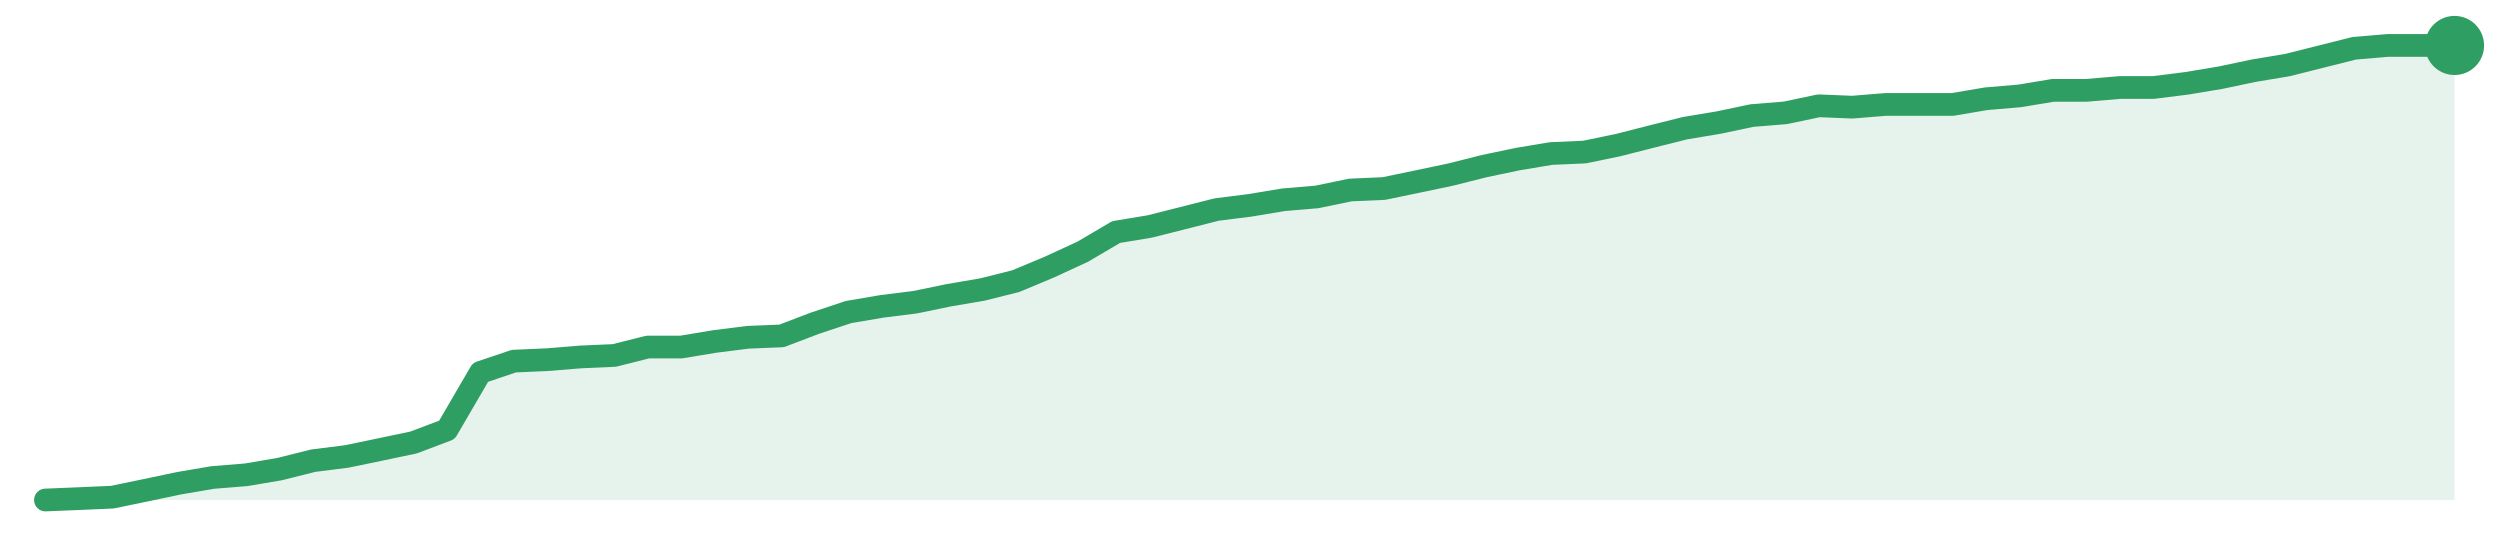
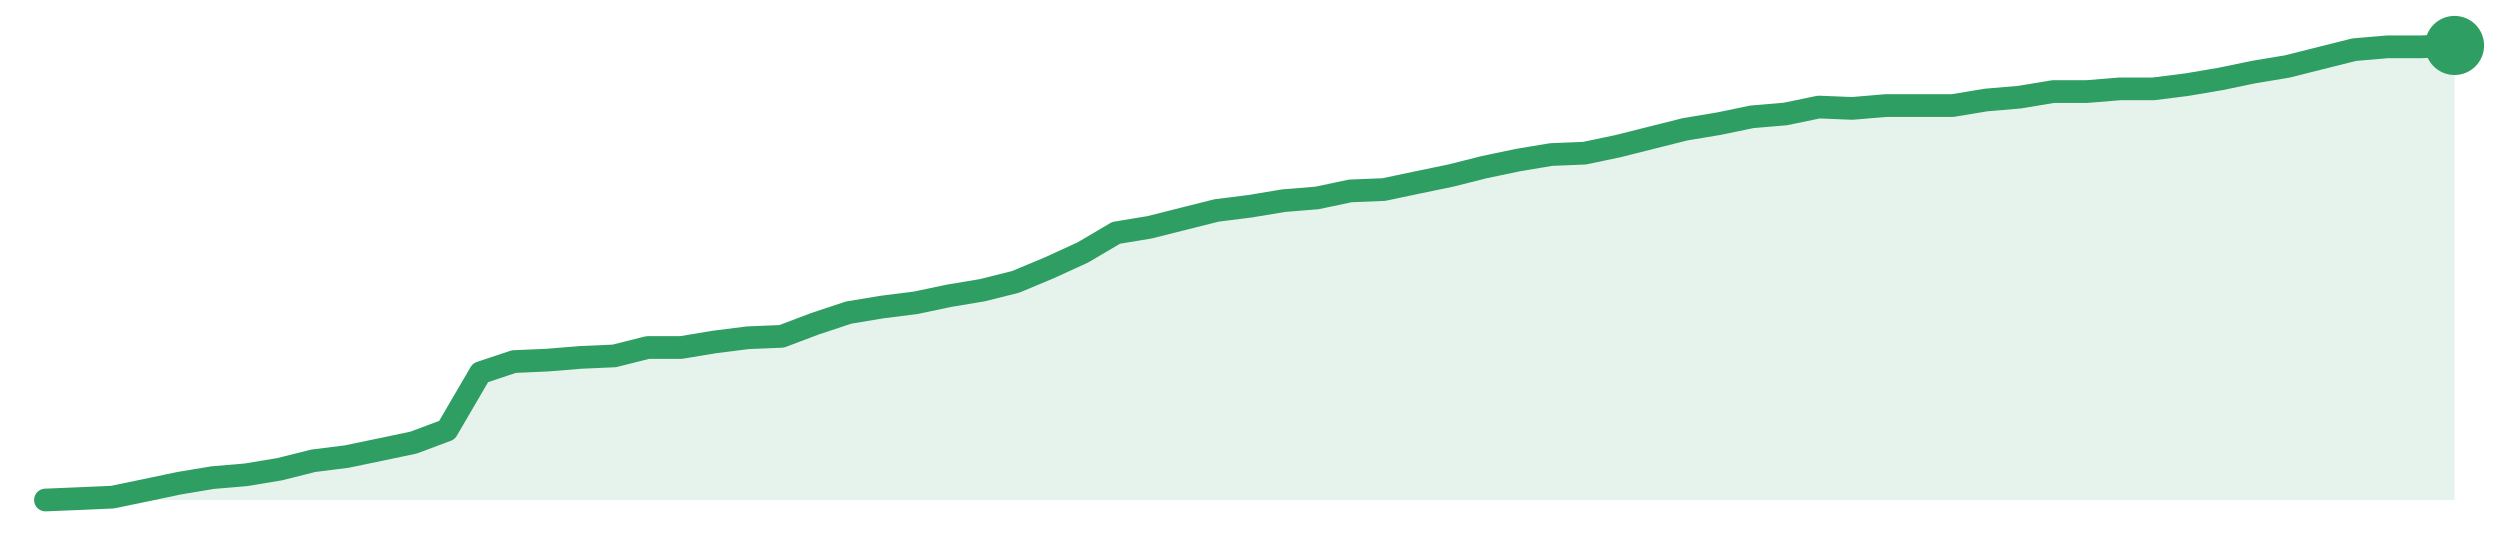
<svg xmlns="http://www.w3.org/2000/svg" width="220" height="48" viewBox="0 0 220 48" role="img" aria-label="trend">
-   <path d="M4.0,44.0 L4.0,44.0 L6.94,43.88 L9.89,43.75 L12.83,43.14 L15.78,42.52 L18.72,42.02 L21.67,41.78 L24.61,41.28 L27.56,40.54 L30.5,40.17 L33.44,39.56 L36.39,38.94 L39.33,37.83 L42.28,32.77 L45.22,31.78 L48.17,31.65 L51.11,31.41 L54.06,31.28 L57.0,30.54 L59.94,30.54 L62.89,30.05 L65.83,29.68 L68.78,29.56 L71.72,28.44 L74.67,27.46 L77.61,26.96 L80.56,26.59 L83.5,25.98 L86.44,25.48 L89.39,24.74 L92.33,23.51 L95.28,22.15 L98.22,20.42 L101.17,19.93 L104.11,19.19 L107.06,18.44 L110.0,18.07 L112.94,17.58 L115.89,17.33 L118.83,16.72 L121.78,16.59 L124.72,15.98 L127.67,15.36 L130.61,14.62 L133.56,14.0 L136.5,13.51 L139.44,13.38 L142.39,12.77 L145.33,12.02 L148.28,11.28 L151.22,10.79 L154.17,10.17 L157.11,9.93 L160.06,9.31 L163.0,9.43 L165.94,9.19 L168.89,9.19 L171.83,9.19 L174.78,8.69 L177.72,8.44 L180.67,7.95 L183.61,7.95 L186.56,7.7 L189.5,7.7 L192.44,7.33 L195.39,6.84 L198.33,6.22 L201.28,5.73 L204.22,4.99 L207.17,4.25 L210.11,4.0 L213.06,4.0 L216.0,4.0 L216.0,44.0 Z" fill="#2f9e631f" />
-   <path d="M4.0,44.0 L6.94,43.88 L9.89,43.75 L12.83,43.14 L15.78,42.52 L18.72,42.02 L21.67,41.78 L24.61,41.28 L27.56,40.54 L30.5,40.17 L33.44,39.56 L36.39,38.94 L39.33,37.83 L42.28,32.77 L45.22,31.78 L48.17,31.65 L51.11,31.41 L54.06,31.28 L57.0,30.54 L59.94,30.54 L62.89,30.05 L65.83,29.68 L68.78,29.56 L71.72,28.44 L74.67,27.46 L77.61,26.96 L80.56,26.59 L83.5,25.98 L86.44,25.48 L89.39,24.74 L92.33,23.51 L95.28,22.15 L98.22,20.42 L101.17,19.93 L104.11,19.19 L107.06,18.44 L110.0,18.07 L112.94,17.58 L115.89,17.33 L118.83,16.72 L121.78,16.59 L124.72,15.98 L127.67,15.36 L130.61,14.62 L133.56,14.0 L136.5,13.51 L139.44,13.38 L142.39,12.77 L145.33,12.02 L148.28,11.28 L151.22,10.79 L154.17,10.17 L157.11,9.93 L160.06,9.31 L163.0,9.43 L165.94,9.19 L168.89,9.19 L171.83,9.19 L174.78,8.69 L177.72,8.44 L180.67,7.95 L183.61,7.95 L186.56,7.7 L189.5,7.7 L192.44,7.33 L195.39,6.84 L198.33,6.22 L201.28,5.73 L204.22,4.99 L207.17,4.25 L210.11,4.0 L213.06,4.0 L216.0,4.0" fill="none" stroke="#2f9e63" stroke-width="2" stroke-linejoin="round" stroke-linecap="round" />
+   <path d="M4.0,44.0 L4.0,44.0 L6.94,43.88 L9.89,43.75 L12.83,43.14 L15.78,42.52 L18.72,42.03 L21.67,41.78 L24.61,41.29 L27.56,40.55 L30.5,40.18 L33.44,39.57 L36.39,38.95 L39.33,37.85 L42.28,32.8 L45.22,31.82 L48.17,31.69 L51.11,31.45 L54.06,31.32 L57.0,30.58 L59.94,30.58 L62.89,30.09 L65.83,29.72 L68.78,29.6 L71.72,28.49 L74.67,27.51 L77.61,27.02 L80.56,26.65 L83.5,26.03 L86.44,25.54 L89.39,24.8 L92.33,23.57 L95.28,22.22 L98.22,20.49 L101.17,20.0 L104.11,19.26 L107.06,18.52 L110.0,18.15 L112.94,17.66 L115.89,17.42 L118.83,16.8 L121.78,16.68 L124.72,16.06 L127.67,15.45 L130.61,14.71 L133.56,14.09 L136.5,13.6 L139.44,13.48 L142.39,12.86 L145.33,12.12 L148.28,11.38 L151.22,10.89 L154.17,10.28 L157.11,10.03 L160.06,9.42 L163.0,9.54 L165.94,9.29 L168.89,9.29 L171.83,9.29 L174.78,8.8 L177.72,8.55 L180.67,8.06 L183.61,8.06 L186.56,7.82 L189.5,7.82 L192.44,7.45 L195.39,6.95 L198.33,6.34 L201.28,5.85 L204.22,5.11 L207.17,4.37 L210.11,4.12 L213.06,4.12 L216.0,4.0 L216.0,44.0 Z" fill="#2f9e631f" />
+   <path d="M4.0,44.0 L6.94,43.88 L9.89,43.75 L12.83,43.14 L15.78,42.52 L18.72,42.03 L21.67,41.78 L24.61,41.29 L27.56,40.55 L30.5,40.18 L33.44,39.57 L36.39,38.95 L39.33,37.85 L42.28,32.8 L45.22,31.82 L48.17,31.69 L51.11,31.45 L54.06,31.32 L57.0,30.58 L59.94,30.58 L62.89,30.09 L65.83,29.72 L68.78,29.6 L71.72,28.49 L74.67,27.51 L77.61,27.02 L80.56,26.65 L83.5,26.03 L86.44,25.54 L89.39,24.8 L92.33,23.57 L95.28,22.22 L98.22,20.49 L101.17,20.0 L104.11,19.26 L107.06,18.52 L110.0,18.15 L112.94,17.66 L115.89,17.42 L118.83,16.8 L121.78,16.68 L124.72,16.06 L127.67,15.45 L130.61,14.71 L133.56,14.09 L136.5,13.6 L139.44,13.48 L142.39,12.86 L145.33,12.12 L148.28,11.38 L151.22,10.89 L154.17,10.28 L157.11,10.03 L160.06,9.42 L163.0,9.54 L165.94,9.29 L168.89,9.29 L171.83,9.29 L174.78,8.8 L177.72,8.55 L180.67,8.06 L183.61,8.06 L186.56,7.82 L189.5,7.82 L192.44,7.45 L195.39,6.95 L198.33,6.34 L201.28,5.85 L204.22,5.11 L207.17,4.37 L210.11,4.12 L213.06,4.12 L216.0,4.0" fill="none" stroke="#2f9e63" stroke-width="2" stroke-linejoin="round" stroke-linecap="round" />
  <circle cx="216.0" cy="4.0" r="2.6" fill="#2f9e63" />
</svg>
